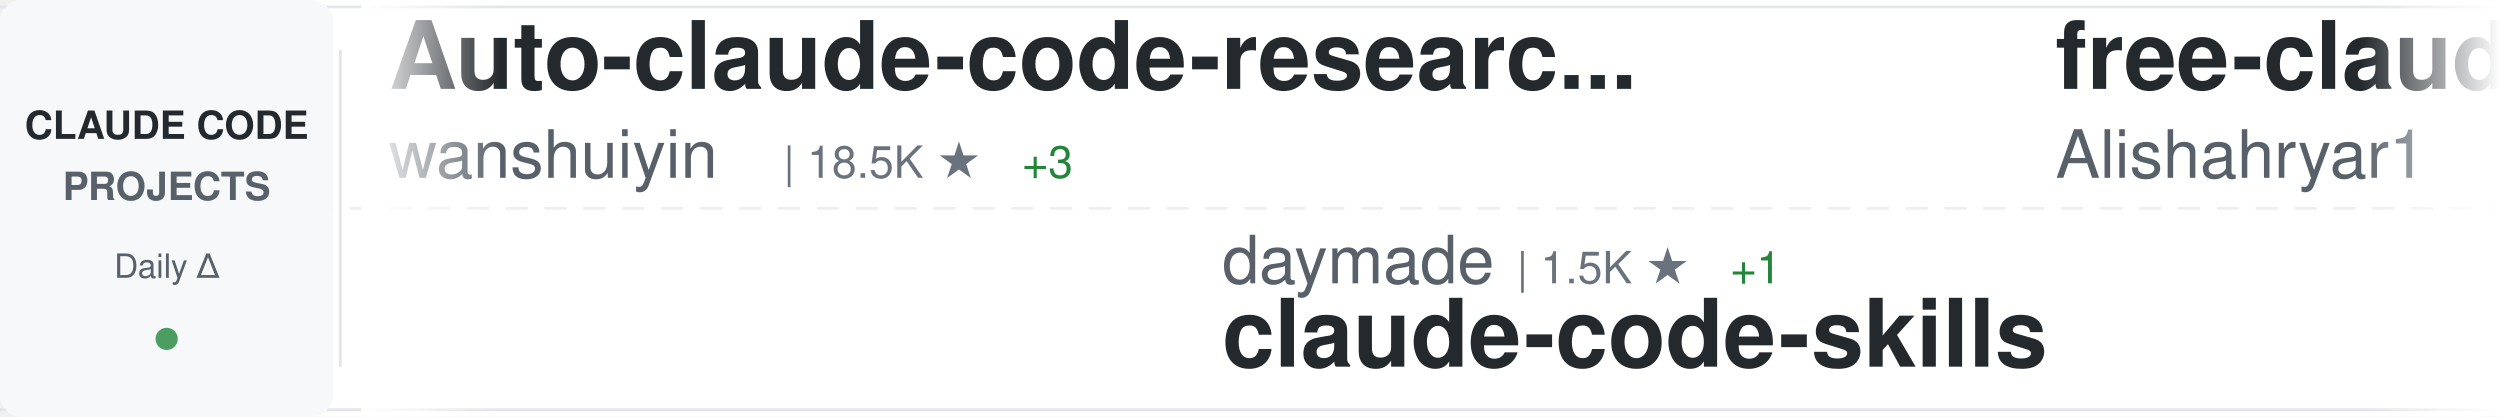
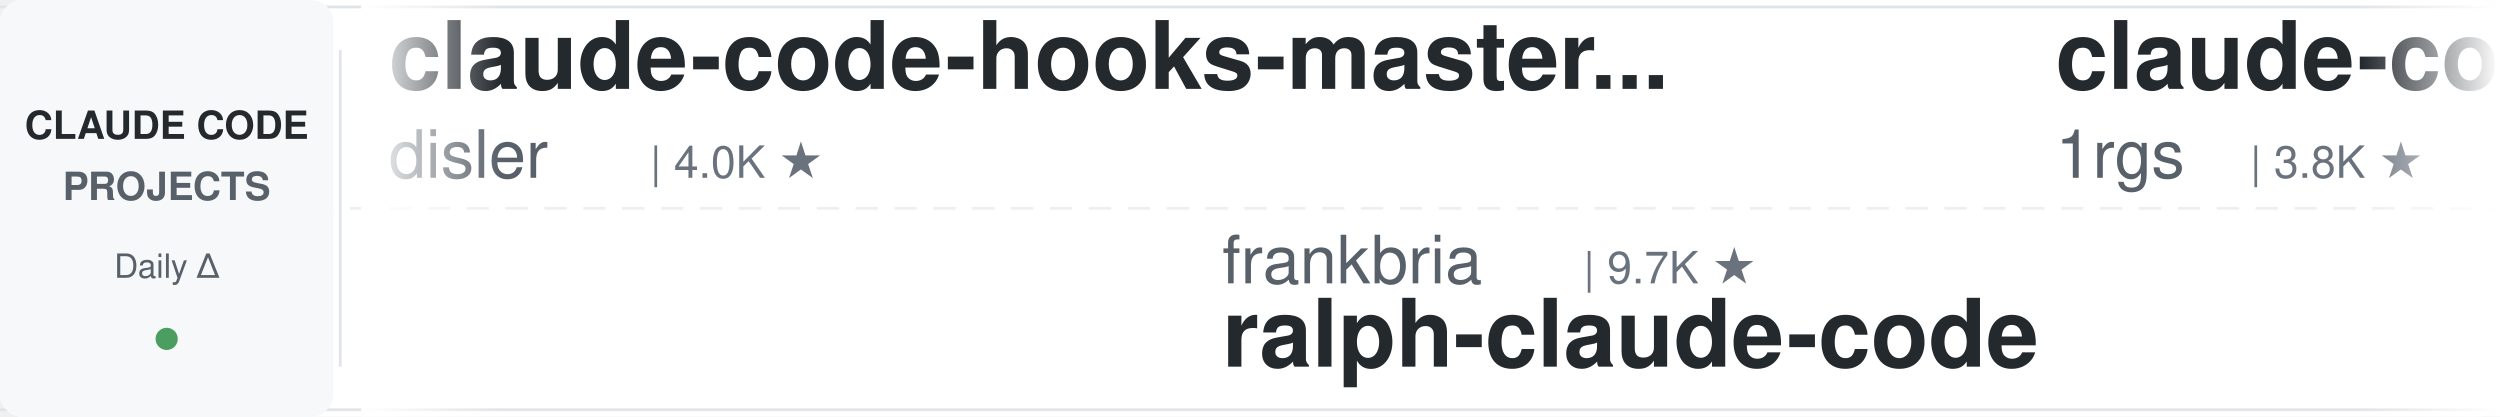
<svg xmlns="http://www.w3.org/2000/svg" width="900" height="150">
  <defs>
    <linearGradient id="awesomeLeftFade" x1="0%" y1="0%" x2="100%" y2="0%">
      <stop offset="0%" style="stop-color:#ffffff;stop-opacity:1" />
      <stop offset="100%" style="stop-color:#ffffff;stop-opacity:0" />
    </linearGradient>
    <linearGradient id="awesomeRightFade" x1="0%" y1="0%" x2="100%" y2="0%">
      <stop offset="0%" style="stop-color:#ffffff;stop-opacity:0" />
      <stop offset="100%" style="stop-color:#ffffff;stop-opacity:1" />
    </linearGradient>
  </defs>
  <rect width="900" height="150" fill="#ffffff" rx="8" />
  <rect x="0" y="2" width="900" height="1" fill="#e1e4e8" />
  <rect x="0" y="147" width="900" height="1" fill="#e1e4e8" />
  <line x1="0" y1="75" x2="900" y2="75" stroke="#e1e4e8" stroke-width="1" stroke-dasharray="8 6" opacity="0.6" />
  <rect x="0" y="0" width="120" height="150" fill="#f6f8fa" rx="8" />
  <text x="60" y="50" font-family="-apple-system, BlinkMacSystemFont, 'Segoe UI', Helvetica, Arial, sans-serif" font-size="14" font-weight="600" fill="#24292e" text-anchor="middle">CLAUDE CODE</text>
  <text x="60" y="72" font-family="-apple-system, BlinkMacSystemFont, 'Segoe UI', Helvetica, Arial, sans-serif" font-size="14" font-weight="600" fill="#586069" text-anchor="middle">PROJECTS</text>
  <text x="60" y="100" font-family="-apple-system, BlinkMacSystemFont, 'Segoe UI', Helvetica, Arial, sans-serif" font-size="12" font-weight="500" fill="#586069" text-anchor="middle">Daily Δ</text>
  <circle cx="60" cy="122" r="4" fill="#22863a" opacity="0.8" />
  <rect x="122" y="18" width="1" height="114" fill="#e1e4e8" />
  <clipPath id="awesomeTickerClip">
    <rect x="130" y="0" width="770" height="150" />
  </clipPath>
  <g clip-path="url(#awesomeTickerClip)">
    <g id="awesomeTickerItems">
      <animateTransform attributeName="transform" attributeType="XML" type="translate" from="0 0" to="-3000 0" dur="54s" repeatCount="indefinite" />
      <g transform="translate(0, 0)">
-         <text x="140" y="32" font-family="-apple-system, BlinkMacSystemFont, 'Segoe UI', Helvetica, Arial, sans-serif" font-size="34" font-weight="600" fill="#24292e">Auto-claude-code-researc...</text>
-         <text x="140" y="64" font-family="-apple-system, BlinkMacSystemFont, 'Segoe UI', Helvetica, Arial, sans-serif" font-size="24" font-weight="400" fill="#586069">wanshuiyin</text>
-         <text x="282" y="64" font-family="-apple-system, BlinkMacSystemFont, 'Segoe UI', Helvetica, Arial, sans-serif" font-size="16" font-weight="500" fill="#6a737d">| 18.5K ★</text>
-         <text x="368" y="64" font-family="-apple-system, BlinkMacSystemFont, 'Segoe UI', Helvetica, Arial, sans-serif" font-size="16" font-weight="500" fill="#22863a"> +3</text>
+         <text x="140" y="32" font-family="-apple-system, BlinkMacSystemFont, 'Segoe UI', Helvetica, Arial, sans-serif" font-size="34" font-weight="600" fill="#24292e">claude-code-hooks-master...</text>
+         <text x="140" y="64" font-family="-apple-system, BlinkMacSystemFont, 'Segoe UI', Helvetica, Arial, sans-serif" font-size="24" font-weight="400" fill="#586069">disler</text>
+         <text x="234" y="64" font-family="-apple-system, BlinkMacSystemFont, 'Segoe UI', Helvetica, Arial, sans-serif" font-size="16" font-weight="500" fill="#6a737d">| 4.0K ★</text>
      </g>
      <g transform="translate(300, 0)">
-         <text x="140" y="102" font-family="-apple-system, BlinkMacSystemFont, 'Segoe UI', Helvetica, Arial, sans-serif" font-size="24" font-weight="400" fill="#586069">daymade</text>
-         <text x="246" y="102" font-family="-apple-system, BlinkMacSystemFont, 'Segoe UI', Helvetica, Arial, sans-serif" font-size="16" font-weight="500" fill="#6a737d">| 1.5K ★</text>
-         <text x="323" y="102" font-family="-apple-system, BlinkMacSystemFont, 'Segoe UI', Helvetica, Arial, sans-serif" font-size="16" font-weight="500" fill="#22863a"> +1</text>
-         <text x="140" y="132" font-family="-apple-system, BlinkMacSystemFont, 'Segoe UI', Helvetica, Arial, sans-serif" font-size="34" font-weight="600" fill="#24292e">claude-code-skills</text>
-       </g>
-       <g transform="translate(600, 0)">
-         <text x="140" y="32" font-family="-apple-system, BlinkMacSystemFont, 'Segoe UI', Helvetica, Arial, sans-serif" font-size="34" font-weight="600" fill="#24292e">free-claude-code</text>
-         <text x="140" y="64" font-family="-apple-system, BlinkMacSystemFont, 'Segoe UI', Helvetica, Arial, sans-serif" font-size="24" font-weight="400" fill="#586069">Alishahryar1</text>
-         <text x="306" y="64" font-family="-apple-system, BlinkMacSystemFont, 'Segoe UI', Helvetica, Arial, sans-serif" font-size="16" font-weight="500" fill="#6a737d">| 65.9K ★</text>
-         <text x="392" y="64" font-family="-apple-system, BlinkMacSystemFont, 'Segoe UI', Helvetica, Arial, sans-serif" font-size="16" font-weight="500" fill="#22863a"> +35</text>
-       </g>
-       <g transform="translate(900, 0)">
        <text x="140" y="102" font-family="-apple-system, BlinkMacSystemFont, 'Segoe UI', Helvetica, Arial, sans-serif" font-size="24" font-weight="400" fill="#586069">frankbria</text>
        <text x="270" y="102" font-family="-apple-system, BlinkMacSystemFont, 'Segoe UI', Helvetica, Arial, sans-serif" font-size="16" font-weight="500" fill="#6a737d">| 9.7K ★</text>
        <text x="140" y="132" font-family="-apple-system, BlinkMacSystemFont, 'Segoe UI', Helvetica, Arial, sans-serif" font-size="34" font-weight="600" fill="#24292e">ralph-claude-code</text>
      </g>
+       <g transform="translate(600, 0)">
+         <text x="140" y="32" font-family="-apple-system, BlinkMacSystemFont, 'Segoe UI', Helvetica, Arial, sans-serif" font-size="34" font-weight="600" fill="#24292e">claude-code-proxy</text>
+         <text x="140" y="64" font-family="-apple-system, BlinkMacSystemFont, 'Segoe UI', Helvetica, Arial, sans-serif" font-size="24" font-weight="400" fill="#586069">1rgs</text>
+         <text x="210" y="64" font-family="-apple-system, BlinkMacSystemFont, 'Segoe UI', Helvetica, Arial, sans-serif" font-size="16" font-weight="500" fill="#6a737d">| 3.8K ★</text>
+       </g>
+       <g transform="translate(900, 0)">
+         <text x="140" y="102" font-family="-apple-system, BlinkMacSystemFont, 'Segoe UI', Helvetica, Arial, sans-serif" font-size="24" font-weight="400" fill="#586069">Chachamaru127</text>
+         <text x="318" y="102" font-family="-apple-system, BlinkMacSystemFont, 'Segoe UI', Helvetica, Arial, sans-serif" font-size="16" font-weight="500" fill="#6a737d">| 3.2K ★</text>
+         <text x="140" y="132" font-family="-apple-system, BlinkMacSystemFont, 'Segoe UI', Helvetica, Arial, sans-serif" font-size="34" font-weight="600" fill="#24292e">claude-code-harness</text>
+       </g>
      <g transform="translate(1200, 0)">
+         <text x="140" y="32" font-family="-apple-system, BlinkMacSystemFont, 'Segoe UI', Helvetica, Arial, sans-serif" font-size="34" font-weight="600" fill="#24292e">claude-code-my-workflow</text>
+         <text x="140" y="64" font-family="-apple-system, BlinkMacSystemFont, 'Segoe UI', Helvetica, Arial, sans-serif" font-size="24" font-weight="400" fill="#586069">pedrohcgs</text>
+         <text x="270" y="64" font-family="-apple-system, BlinkMacSystemFont, 'Segoe UI', Helvetica, Arial, sans-serif" font-size="16" font-weight="500" fill="#6a737d">| 1.7K ★</text>
+         <text x="347" y="64" font-family="-apple-system, BlinkMacSystemFont, 'Segoe UI', Helvetica, Arial, sans-serif" font-size="16" font-weight="500" fill="#22863a"> +2</text>
+       </g>
+       <g transform="translate(1500, 0)">
+         <text x="140" y="102" font-family="-apple-system, BlinkMacSystemFont, 'Segoe UI', Helvetica, Arial, sans-serif" font-size="24" font-weight="400" fill="#586069">sugyan</text>
+         <text x="234" y="102" font-family="-apple-system, BlinkMacSystemFont, 'Segoe UI', Helvetica, Arial, sans-serif" font-size="16" font-weight="500" fill="#6a737d">| 1.1K ★</text>
+         <text x="140" y="132" font-family="-apple-system, BlinkMacSystemFont, 'Segoe UI', Helvetica, Arial, sans-serif" font-size="34" font-weight="600" fill="#24292e">claude-code-webui</text>
+       </g>
+       <g transform="translate(1800, 0)">
        <text x="140" y="32" font-family="-apple-system, BlinkMacSystemFont, 'Segoe UI', Helvetica, Arial, sans-serif" font-size="34" font-weight="600" fill="#24292e">claude-code-showcase</text>
        <text x="140" y="64" font-family="-apple-system, BlinkMacSystemFont, 'Segoe UI', Helvetica, Arial, sans-serif" font-size="24" font-weight="400" fill="#586069">ChrisWiles</text>
        <text x="282" y="64" font-family="-apple-system, BlinkMacSystemFont, 'Segoe UI', Helvetica, Arial, sans-serif" font-size="16" font-weight="500" fill="#6a737d">| 6.1K ★</text>
      </g>
-       <g transform="translate(1500, 0)">
-         <text x="140" y="102" font-family="-apple-system, BlinkMacSystemFont, 'Segoe UI', Helvetica, Arial, sans-serif" font-size="24" font-weight="400" fill="#586069">affaan-m</text>
-         <text x="258" y="102" font-family="-apple-system, BlinkMacSystemFont, 'Segoe UI', Helvetica, Arial, sans-serif" font-size="16" font-weight="500" fill="#6a737d">| 295.6K ★</text>
-         <text x="353" y="102" font-family="-apple-system, BlinkMacSystemFont, 'Segoe UI', Helvetica, Arial, sans-serif" font-size="16" font-weight="500" fill="#22863a"> +129</text>
-         <text x="140" y="132" font-family="-apple-system, BlinkMacSystemFont, 'Segoe UI', Helvetica, Arial, sans-serif" font-size="34" font-weight="600" fill="#24292e">ECC</text>
-       </g>
-       <g transform="translate(1800, 0)">
-         <text x="140" y="32" font-family="-apple-system, BlinkMacSystemFont, 'Segoe UI', Helvetica, Arial, sans-serif" font-size="34" font-weight="600" fill="#24292e">claude-code-cli</text>
-         <text x="140" y="64" font-family="-apple-system, BlinkMacSystemFont, 'Segoe UI', Helvetica, Arial, sans-serif" font-size="24" font-weight="400" fill="#586069">huangserva</text>
-         <text x="282" y="64" font-family="-apple-system, BlinkMacSystemFont, 'Segoe UI', Helvetica, Arial, sans-serif" font-size="16" font-weight="500" fill="#6a737d">| 631 ★</text>
-       </g>
      <g transform="translate(2100, 0)">
-         <text x="140" y="102" font-family="-apple-system, BlinkMacSystemFont, 'Segoe UI', Helvetica, Arial, sans-serif" font-size="24" font-weight="400" fill="#586069">feiskyer</text>
-         <text x="258" y="102" font-family="-apple-system, BlinkMacSystemFont, 'Segoe UI', Helvetica, Arial, sans-serif" font-size="16" font-weight="500" fill="#6a737d">| 1.7K ★</text>
-         <text x="140" y="132" font-family="-apple-system, BlinkMacSystemFont, 'Segoe UI', Helvetica, Arial, sans-serif" font-size="34" font-weight="600" fill="#24292e">claude-code-settings</text>
+         <text x="140" y="102" font-family="-apple-system, BlinkMacSystemFont, 'Segoe UI', Helvetica, Arial, sans-serif" font-size="24" font-weight="400" fill="#586069">rohitg00</text>
+         <text x="258" y="102" font-family="-apple-system, BlinkMacSystemFont, 'Segoe UI', Helvetica, Arial, sans-serif" font-size="16" font-weight="500" fill="#6a737d">| 2.8K ★</text>
+         <text x="335" y="102" font-family="-apple-system, BlinkMacSystemFont, 'Segoe UI', Helvetica, Arial, sans-serif" font-size="16" font-weight="500" fill="#cb2431"> -1</text>
+         <text x="140" y="132" font-family="-apple-system, BlinkMacSystemFont, 'Segoe UI', Helvetica, Arial, sans-serif" font-size="34" font-weight="600" fill="#24292e">awesome-claude-code-tool...</text>
      </g>
      <g transform="translate(2400, 0)">
-         <text x="140" y="32" font-family="-apple-system, BlinkMacSystemFont, 'Segoe UI', Helvetica, Arial, sans-serif" font-size="34" font-weight="600" fill="#24292e">everything-claude-code-z...</text>
-         <text x="140" y="64" font-family="-apple-system, BlinkMacSystemFont, 'Segoe UI', Helvetica, Arial, sans-serif" font-size="24" font-weight="400" fill="#586069">xu-xiang</text>
-         <text x="258" y="64" font-family="-apple-system, BlinkMacSystemFont, 'Segoe UI', Helvetica, Arial, sans-serif" font-size="16" font-weight="500" fill="#6a737d">| 2.0K ★</text>
+         <text x="140" y="32" font-family="-apple-system, BlinkMacSystemFont, 'Segoe UI', Helvetica, Arial, sans-serif" font-size="34" font-weight="600" fill="#24292e">arcads-claude-code-mrpai...</text>
+         <text x="140" y="64" font-family="-apple-system, BlinkMacSystemFont, 'Segoe UI', Helvetica, Arial, sans-serif" font-size="24" font-weight="400" fill="#586069">mrpaidsocial</text>
+         <text x="306" y="64" font-family="-apple-system, BlinkMacSystemFont, 'Segoe UI', Helvetica, Arial, sans-serif" font-size="16" font-weight="500" fill="#6a737d">| 1.6K ★</text>
      </g>
      <g transform="translate(2700, 0)">
-         <text x="140" y="102" font-family="-apple-system, BlinkMacSystemFont, 'Segoe UI', Helvetica, Arial, sans-serif" font-size="24" font-weight="400" fill="#586069">anthropics</text>
-         <text x="282" y="102" font-family="-apple-system, BlinkMacSystemFont, 'Segoe UI', Helvetica, Arial, sans-serif" font-size="16" font-weight="500" fill="#6a737d">| 1.0K ★</text>
-         <text x="140" y="132" font-family="-apple-system, BlinkMacSystemFont, 'Segoe UI', Helvetica, Arial, sans-serif" font-size="34" font-weight="600" fill="#24292e">claude-code-base-action</text>
+         <text x="140" y="102" font-family="-apple-system, BlinkMacSystemFont, 'Segoe UI', Helvetica, Arial, sans-serif" font-size="24" font-weight="400" fill="#586069">zstmfhy</text>
+         <text x="246" y="102" font-family="-apple-system, BlinkMacSystemFont, 'Segoe UI', Helvetica, Arial, sans-serif" font-size="16" font-weight="500" fill="#6a737d">| 188 ★</text>
+         <text x="140" y="132" font-family="-apple-system, BlinkMacSystemFont, 'Segoe UI', Helvetica, Arial, sans-serif" font-size="34" font-weight="600" fill="#24292e">Claude-code</text>
      </g>
      <g transform="translate(3000, 0)">
-         <text x="140" y="32" font-family="-apple-system, BlinkMacSystemFont, 'Segoe UI', Helvetica, Arial, sans-serif" font-size="34" font-weight="600" fill="#24292e">Auto-claude-code-researc...</text>
-         <text x="140" y="64" font-family="-apple-system, BlinkMacSystemFont, 'Segoe UI', Helvetica, Arial, sans-serif" font-size="24" font-weight="400" fill="#586069">wanshuiyin</text>
-         <text x="282" y="64" font-family="-apple-system, BlinkMacSystemFont, 'Segoe UI', Helvetica, Arial, sans-serif" font-size="16" font-weight="500" fill="#6a737d">| 18.5K ★</text>
-         <text x="368" y="64" font-family="-apple-system, BlinkMacSystemFont, 'Segoe UI', Helvetica, Arial, sans-serif" font-size="16" font-weight="500" fill="#22863a"> +3</text>
+         <text x="140" y="32" font-family="-apple-system, BlinkMacSystemFont, 'Segoe UI', Helvetica, Arial, sans-serif" font-size="34" font-weight="600" fill="#24292e">claude-code-hooks-master...</text>
+         <text x="140" y="64" font-family="-apple-system, BlinkMacSystemFont, 'Segoe UI', Helvetica, Arial, sans-serif" font-size="24" font-weight="400" fill="#586069">disler</text>
+         <text x="234" y="64" font-family="-apple-system, BlinkMacSystemFont, 'Segoe UI', Helvetica, Arial, sans-serif" font-size="16" font-weight="500" fill="#6a737d">| 4.0K ★</text>
      </g>
      <g transform="translate(3300, 0)">
-         <text x="140" y="102" font-family="-apple-system, BlinkMacSystemFont, 'Segoe UI', Helvetica, Arial, sans-serif" font-size="24" font-weight="400" fill="#586069">daymade</text>
-         <text x="246" y="102" font-family="-apple-system, BlinkMacSystemFont, 'Segoe UI', Helvetica, Arial, sans-serif" font-size="16" font-weight="500" fill="#6a737d">| 1.5K ★</text>
-         <text x="323" y="102" font-family="-apple-system, BlinkMacSystemFont, 'Segoe UI', Helvetica, Arial, sans-serif" font-size="16" font-weight="500" fill="#22863a"> +1</text>
-         <text x="140" y="132" font-family="-apple-system, BlinkMacSystemFont, 'Segoe UI', Helvetica, Arial, sans-serif" font-size="34" font-weight="600" fill="#24292e">claude-code-skills</text>
-       </g>
-       <g transform="translate(3600, 0)">
-         <text x="140" y="32" font-family="-apple-system, BlinkMacSystemFont, 'Segoe UI', Helvetica, Arial, sans-serif" font-size="34" font-weight="600" fill="#24292e">free-claude-code</text>
-         <text x="140" y="64" font-family="-apple-system, BlinkMacSystemFont, 'Segoe UI', Helvetica, Arial, sans-serif" font-size="24" font-weight="400" fill="#586069">Alishahryar1</text>
-         <text x="306" y="64" font-family="-apple-system, BlinkMacSystemFont, 'Segoe UI', Helvetica, Arial, sans-serif" font-size="16" font-weight="500" fill="#6a737d">| 65.9K ★</text>
-         <text x="392" y="64" font-family="-apple-system, BlinkMacSystemFont, 'Segoe UI', Helvetica, Arial, sans-serif" font-size="16" font-weight="500" fill="#22863a"> +35</text>
-       </g>
-       <g transform="translate(3900, 0)">
        <text x="140" y="102" font-family="-apple-system, BlinkMacSystemFont, 'Segoe UI', Helvetica, Arial, sans-serif" font-size="24" font-weight="400" fill="#586069">frankbria</text>
        <text x="270" y="102" font-family="-apple-system, BlinkMacSystemFont, 'Segoe UI', Helvetica, Arial, sans-serif" font-size="16" font-weight="500" fill="#6a737d">| 9.7K ★</text>
        <text x="140" y="132" font-family="-apple-system, BlinkMacSystemFont, 'Segoe UI', Helvetica, Arial, sans-serif" font-size="34" font-weight="600" fill="#24292e">ralph-claude-code</text>
+       </g>
+       <g transform="translate(3600, 0)">
+         <text x="140" y="32" font-family="-apple-system, BlinkMacSystemFont, 'Segoe UI', Helvetica, Arial, sans-serif" font-size="34" font-weight="600" fill="#24292e">claude-code-proxy</text>
+         <text x="140" y="64" font-family="-apple-system, BlinkMacSystemFont, 'Segoe UI', Helvetica, Arial, sans-serif" font-size="24" font-weight="400" fill="#586069">1rgs</text>
+         <text x="210" y="64" font-family="-apple-system, BlinkMacSystemFont, 'Segoe UI', Helvetica, Arial, sans-serif" font-size="16" font-weight="500" fill="#6a737d">| 3.8K ★</text>
+       </g>
+       <g transform="translate(3900, 0)">
+         <text x="140" y="102" font-family="-apple-system, BlinkMacSystemFont, 'Segoe UI', Helvetica, Arial, sans-serif" font-size="24" font-weight="400" fill="#586069">Chachamaru127</text>
+         <text x="318" y="102" font-family="-apple-system, BlinkMacSystemFont, 'Segoe UI', Helvetica, Arial, sans-serif" font-size="16" font-weight="500" fill="#6a737d">| 3.2K ★</text>
+         <text x="140" y="132" font-family="-apple-system, BlinkMacSystemFont, 'Segoe UI', Helvetica, Arial, sans-serif" font-size="34" font-weight="600" fill="#24292e">claude-code-harness</text>
      </g>
    </g>
  </g>
  <rect x="130" y="0" width="50" height="150" fill="url(#awesomeLeftFade)" />
  <rect x="850" y="0" width="50" height="150" fill="url(#awesomeRightFade)" />
</svg>
